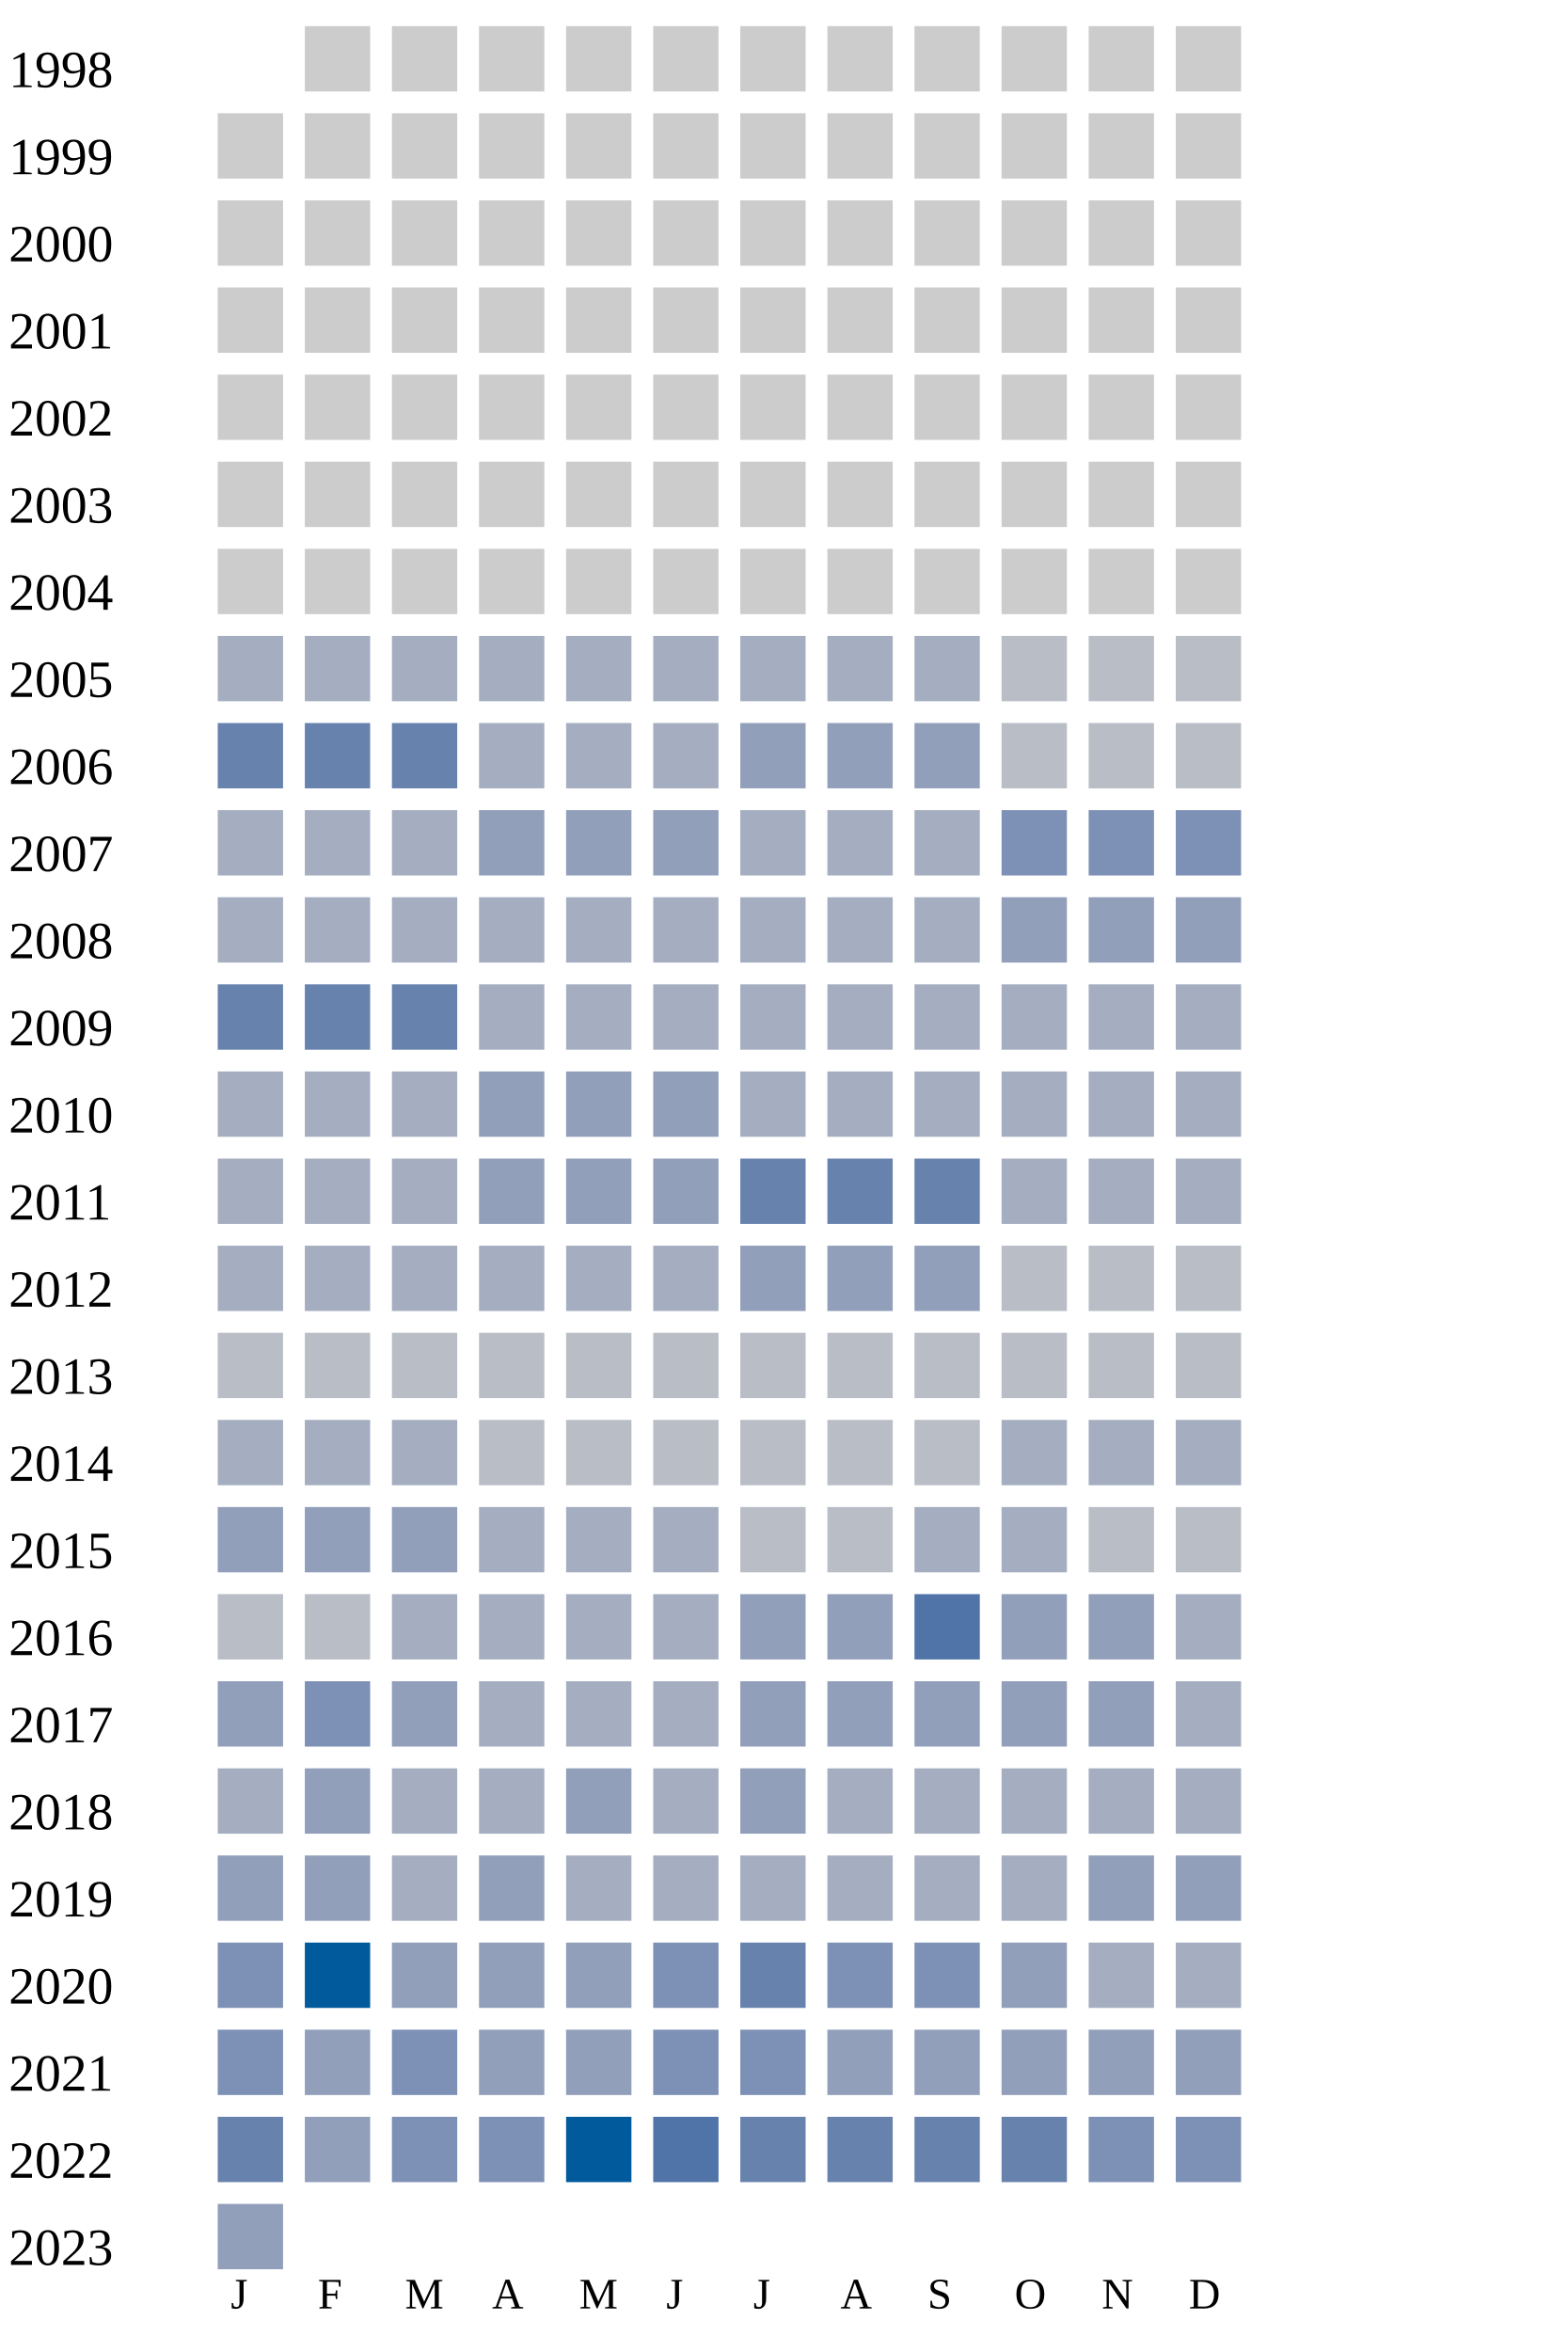
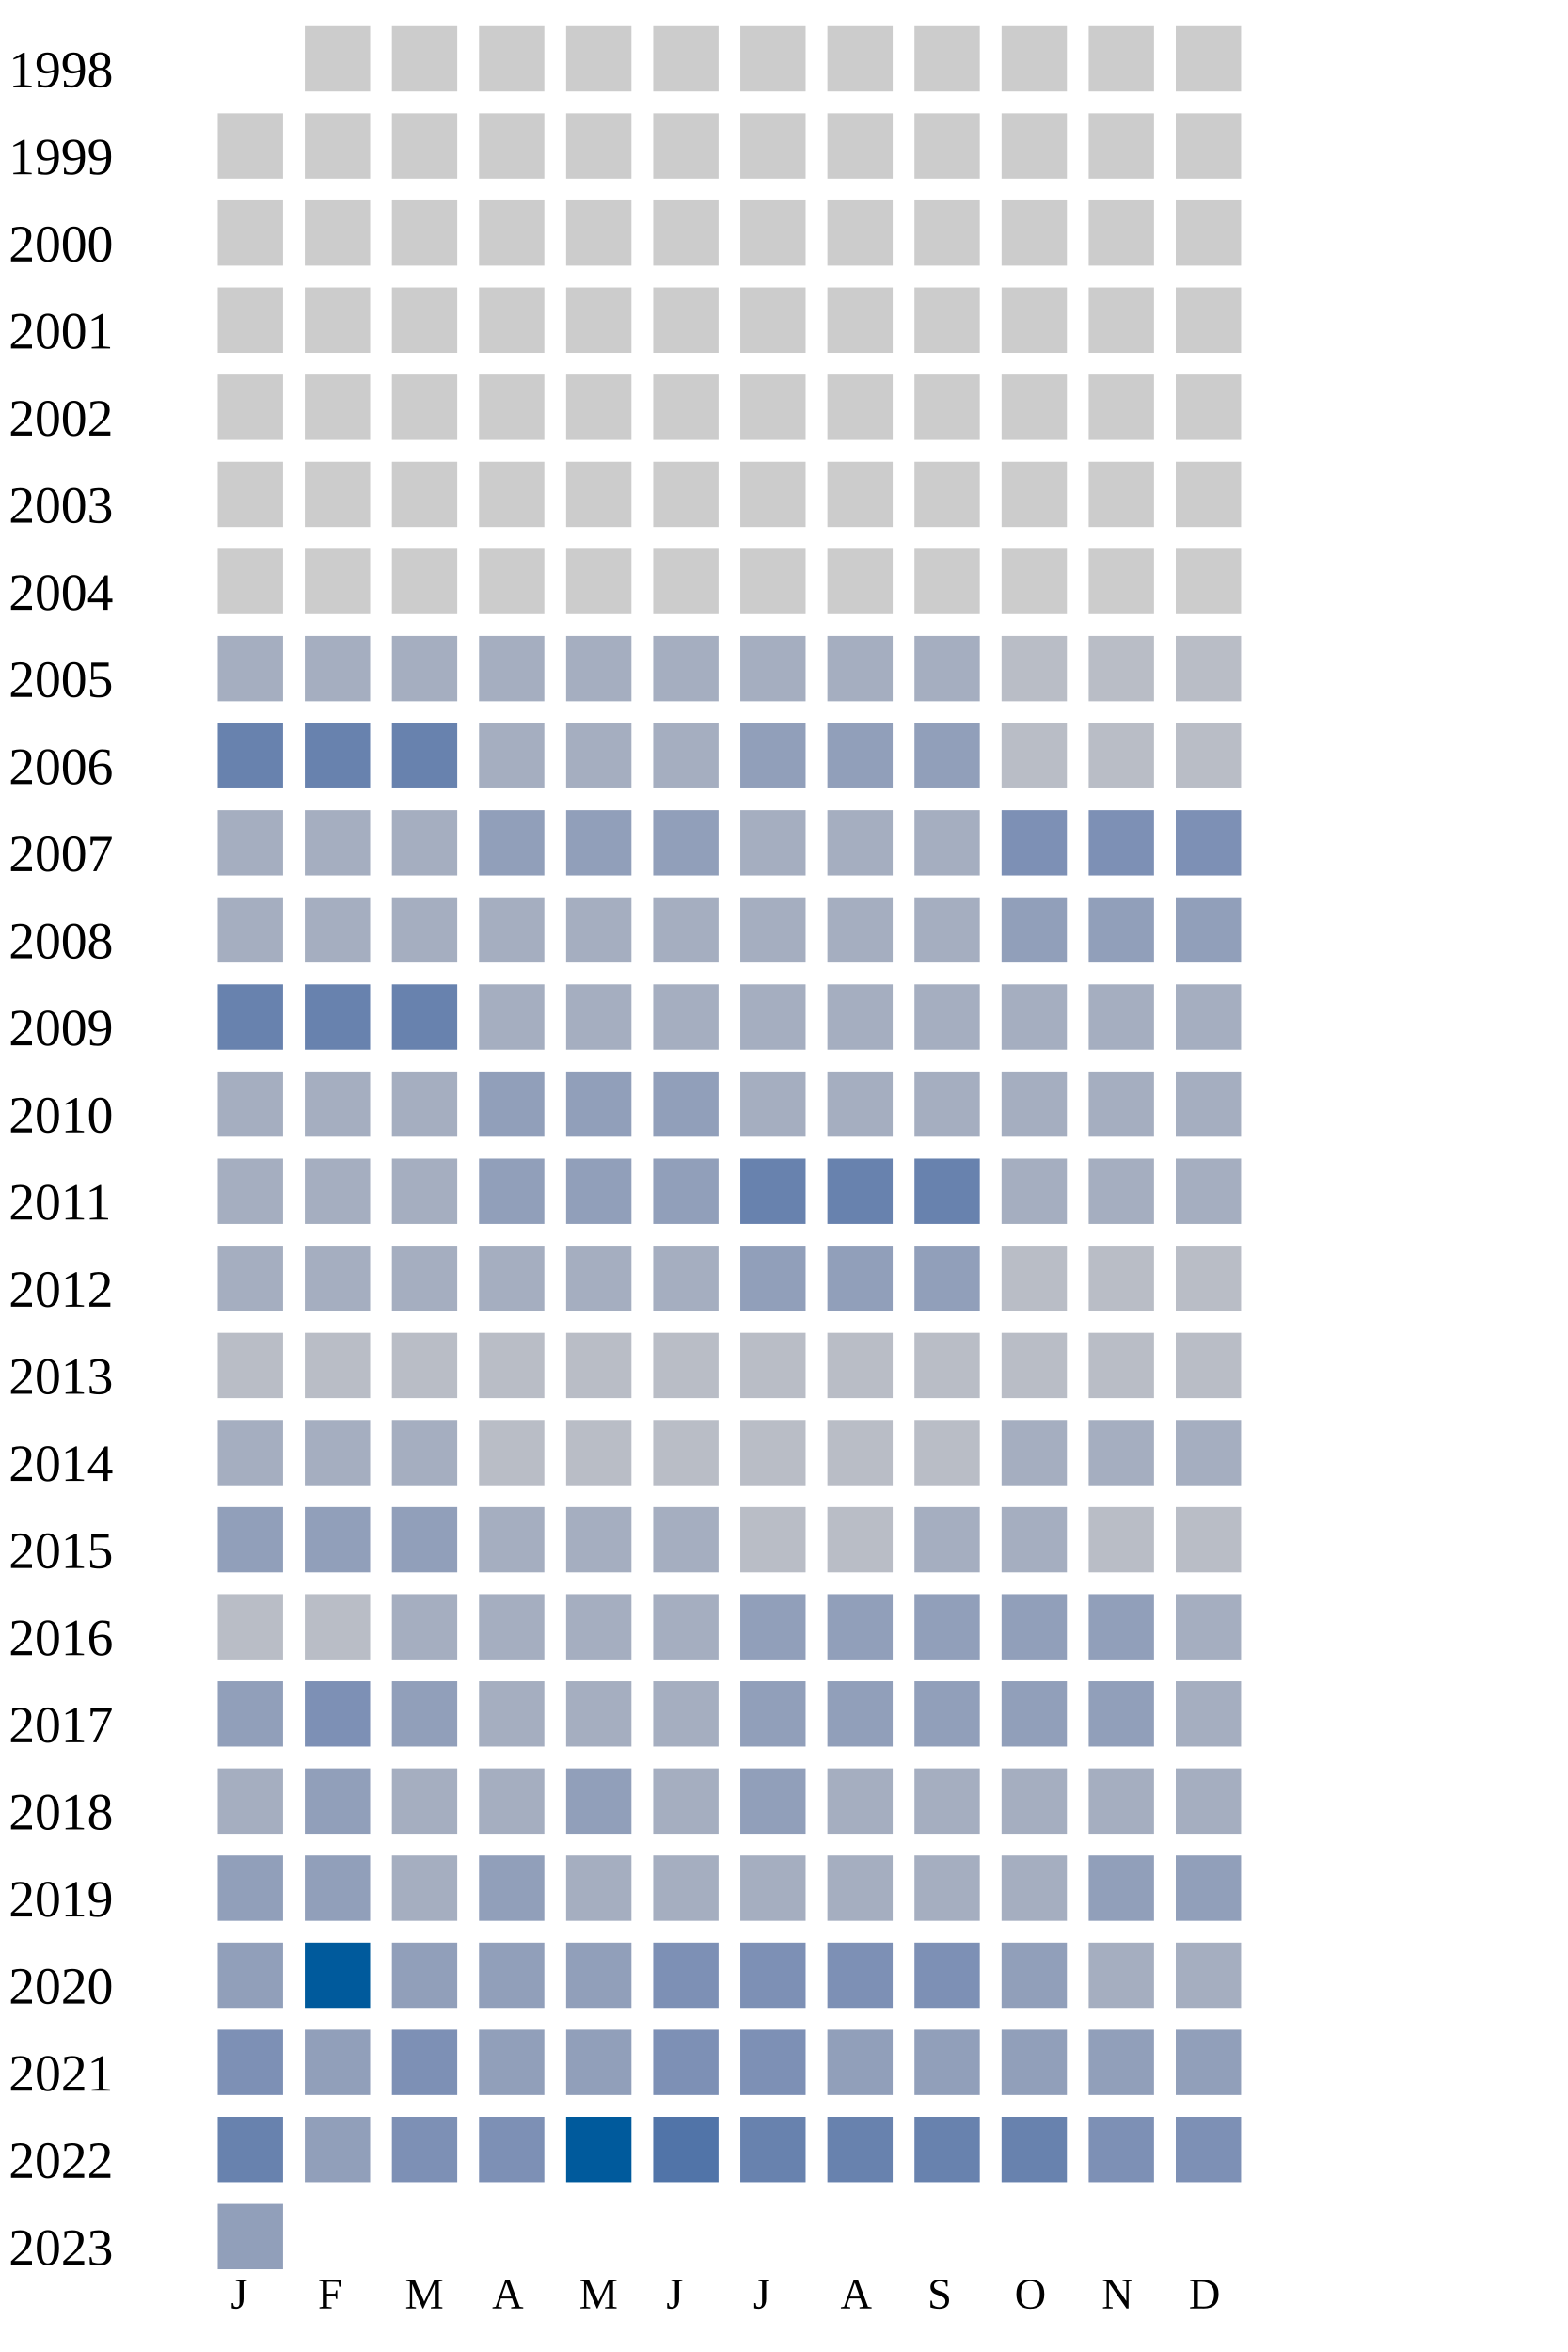
<svg xmlns="http://www.w3.org/2000/svg" width="360" height="540">
  <g transform="translate(0 0)">
    <text x="2" y="20">1998</text>
    <rect x="70" y="6" width="15" height="15" fill="#cccccc" />
    <rect x="90" y="6" width="15" height="15" fill="#cccccc" />
    <rect x="110" y="6" width="15" height="15" fill="#cccccc" />
    <rect x="130" y="6" width="15" height="15" fill="#cccccc" />
    <rect x="150" y="6" width="15" height="15" fill="#cccccc" />
    <rect x="170" y="6" width="15" height="15" fill="#cccccc" />
    <rect x="190" y="6" width="15" height="15" fill="#cccccc" />
    <rect x="210" y="6" width="15" height="15" fill="#cccccc" />
    <rect x="230" y="6" width="15" height="15" fill="#cccccc" />
    <rect x="250" y="6" width="15" height="15" fill="#cccccc" />
    <rect x="270" y="6" width="15" height="15" fill="#cccccc" />
  </g>
  <g transform="translate(0 20)">
    <text x="2" y="20">1999</text>
    <rect x="50" y="6" width="15" height="15" fill="#cccccc" />
    <rect x="70" y="6" width="15" height="15" fill="#cccccc" />
    <rect x="90" y="6" width="15" height="15" fill="#cccccc" />
    <rect x="110" y="6" width="15" height="15" fill="#cccccc" />
    <rect x="130" y="6" width="15" height="15" fill="#cccccc" />
    <rect x="150" y="6" width="15" height="15" fill="#cccccc" />
    <rect x="170" y="6" width="15" height="15" fill="#cccccc" />
    <rect x="190" y="6" width="15" height="15" fill="#cccccc" />
    <rect x="210" y="6" width="15" height="15" fill="#cccccc" />
    <rect x="230" y="6" width="15" height="15" fill="#cccccc" />
    <rect x="250" y="6" width="15" height="15" fill="#cccccc" />
    <rect x="270" y="6" width="15" height="15" fill="#cccccc" />
  </g>
  <g transform="translate(0 40)">
    <text x="2" y="20">2000</text>
    <rect x="50" y="6" width="15" height="15" fill="#cccccc" />
    <rect x="70" y="6" width="15" height="15" fill="#cccccc" />
    <rect x="90" y="6" width="15" height="15" fill="#cccccc" />
    <rect x="110" y="6" width="15" height="15" fill="#cccccc" />
    <rect x="130" y="6" width="15" height="15" fill="#cccccc" />
    <rect x="150" y="6" width="15" height="15" fill="#cccccc" />
    <rect x="170" y="6" width="15" height="15" fill="#cccccc" />
    <rect x="190" y="6" width="15" height="15" fill="#cccccc" />
    <rect x="210" y="6" width="15" height="15" fill="#cccccc" />
    <rect x="230" y="6" width="15" height="15" fill="#cccccc" />
    <rect x="250" y="6" width="15" height="15" fill="#cccccc" />
    <rect x="270" y="6" width="15" height="15" fill="#cccccc" />
  </g>
  <g transform="translate(0 60)">
    <text x="2" y="20">2001</text>
    <rect x="50" y="6" width="15" height="15" fill="#cccccc" />
    <rect x="70" y="6" width="15" height="15" fill="#cccccc" />
    <rect x="90" y="6" width="15" height="15" fill="#cccccc" />
    <rect x="110" y="6" width="15" height="15" fill="#cccccc" />
    <rect x="130" y="6" width="15" height="15" fill="#cccccc" />
    <rect x="150" y="6" width="15" height="15" fill="#cccccc" />
    <rect x="170" y="6" width="15" height="15" fill="#cccccc" />
    <rect x="190" y="6" width="15" height="15" fill="#cccccc" />
    <rect x="210" y="6" width="15" height="15" fill="#cccccc" />
    <rect x="230" y="6" width="15" height="15" fill="#cccccc" />
    <rect x="250" y="6" width="15" height="15" fill="#cccccc" />
    <rect x="270" y="6" width="15" height="15" fill="#cccccc" />
  </g>
  <g transform="translate(0 80)">
    <text x="2" y="20">2002</text>
    <rect x="50" y="6" width="15" height="15" fill="#cccccc" />
    <rect x="70" y="6" width="15" height="15" fill="#cccccc" />
    <rect x="90" y="6" width="15" height="15" fill="#cccccc" />
    <rect x="110" y="6" width="15" height="15" fill="#cccccc" />
    <rect x="130" y="6" width="15" height="15" fill="#cccccc" />
    <rect x="150" y="6" width="15" height="15" fill="#cccccc" />
    <rect x="170" y="6" width="15" height="15" fill="#cccccc" />
    <rect x="190" y="6" width="15" height="15" fill="#cccccc" />
    <rect x="210" y="6" width="15" height="15" fill="#cccccc" />
    <rect x="230" y="6" width="15" height="15" fill="#cccccc" />
    <rect x="250" y="6" width="15" height="15" fill="#cccccc" />
    <rect x="270" y="6" width="15" height="15" fill="#cccccc" />
  </g>
  <g transform="translate(0 100)">
    <text x="2" y="20">2003</text>
    <rect x="50" y="6" width="15" height="15" fill="#cccccc" />
    <rect x="70" y="6" width="15" height="15" fill="#cccccc" />
    <rect x="90" y="6" width="15" height="15" fill="#cccccc" />
    <rect x="110" y="6" width="15" height="15" fill="#cccccc" />
    <rect x="130" y="6" width="15" height="15" fill="#cccccc" />
    <rect x="150" y="6" width="15" height="15" fill="#cccccc" />
    <rect x="170" y="6" width="15" height="15" fill="#cccccc" />
    <rect x="190" y="6" width="15" height="15" fill="#cccccc" />
    <rect x="210" y="6" width="15" height="15" fill="#cccccc" />
    <rect x="230" y="6" width="15" height="15" fill="#cccccc" />
    <rect x="250" y="6" width="15" height="15" fill="#cccccc" />
    <rect x="270" y="6" width="15" height="15" fill="#cccccc" />
  </g>
  <g transform="translate(0 120)">
    <text x="2" y="20">2004</text>
    <rect x="50" y="6" width="15" height="15" fill="#cccccc" />
    <rect x="70" y="6" width="15" height="15" fill="#cccccc" />
    <rect x="90" y="6" width="15" height="15" fill="#cccccc" />
    <rect x="110" y="6" width="15" height="15" fill="#cccccc" />
    <rect x="130" y="6" width="15" height="15" fill="#cccccc" />
    <rect x="150" y="6" width="15" height="15" fill="#cccccc" />
    <rect x="170" y="6" width="15" height="15" fill="#cccccc" />
    <rect x="190" y="6" width="15" height="15" fill="#cccccc" />
    <rect x="210" y="6" width="15" height="15" fill="#cccccc" />
    <rect x="230" y="6" width="15" height="15" fill="#cccccc" />
    <rect x="250" y="6" width="15" height="15" fill="#cccccc" />
    <rect x="270" y="6" width="15" height="15" fill="#cccccc" />
  </g>
  <g transform="translate(0 140)">
    <text x="2" y="20">2005</text>
    <rect x="50" y="6" width="15" height="15" fill="#a5aec0" />
    <rect x="70" y="6" width="15" height="15" fill="#a5aec0" />
    <rect x="90" y="6" width="15" height="15" fill="#a5aec0" />
    <rect x="110" y="6" width="15" height="15" fill="#a5aec0" />
    <rect x="130" y="6" width="15" height="15" fill="#a5aec0" />
    <rect x="150" y="6" width="15" height="15" fill="#a5aec0" />
    <rect x="170" y="6" width="15" height="15" fill="#a5aec0" />
    <rect x="190" y="6" width="15" height="15" fill="#a5aec0" />
    <rect x="210" y="6" width="15" height="15" fill="#a5aec0" />
    <rect x="230" y="6" width="15" height="15" fill="#b9bdc6" />
    <rect x="250" y="6" width="15" height="15" fill="#b9bdc6" />
    <rect x="270" y="6" width="15" height="15" fill="#b9bdc6" />
  </g>
  <g transform="translate(0 160)">
    <text x="2" y="20">2006</text>
    <rect x="50" y="6" width="15" height="15" fill="#6882ae" />
    <rect x="70" y="6" width="15" height="15" fill="#6882ae" />
    <rect x="90" y="6" width="15" height="15" fill="#6882ae" />
    <rect x="110" y="6" width="15" height="15" fill="#a5aec0" />
    <rect x="130" y="6" width="15" height="15" fill="#a5aec0" />
    <rect x="150" y="6" width="15" height="15" fill="#a5aec0" />
    <rect x="170" y="6" width="15" height="15" fill="#919fba" />
    <rect x="190" y="6" width="15" height="15" fill="#919fba" />
    <rect x="210" y="6" width="15" height="15" fill="#919fba" />
    <rect x="230" y="6" width="15" height="15" fill="#b9bdc6" />
    <rect x="250" y="6" width="15" height="15" fill="#b9bdc6" />
    <rect x="270" y="6" width="15" height="15" fill="#b9bdc6" />
  </g>
  <g transform="translate(0 180)">
    <text x="2" y="20">2007</text>
    <rect x="50" y="6" width="15" height="15" fill="#a5aec0" />
    <rect x="70" y="6" width="15" height="15" fill="#a5aec0" />
    <rect x="90" y="6" width="15" height="15" fill="#a5aec0" />
    <rect x="110" y="6" width="15" height="15" fill="#919fba" />
    <rect x="130" y="6" width="15" height="15" fill="#919fba" />
    <rect x="150" y="6" width="15" height="15" fill="#919fba" />
    <rect x="170" y="6" width="15" height="15" fill="#a5aec0" />
    <rect x="190" y="6" width="15" height="15" fill="#a5aec0" />
    <rect x="210" y="6" width="15" height="15" fill="#a5aec0" />
    <rect x="230" y="6" width="15" height="15" fill="#7d90b5" />
    <rect x="250" y="6" width="15" height="15" fill="#7d90b5" />
    <rect x="270" y="6" width="15" height="15" fill="#7d90b5" />
  </g>
  <g transform="translate(0 200)">
    <text x="2" y="20">2008</text>
    <rect x="50" y="6" width="15" height="15" fill="#a5aec0" />
    <rect x="70" y="6" width="15" height="15" fill="#a5aec0" />
    <rect x="90" y="6" width="15" height="15" fill="#a5aec0" />
    <rect x="110" y="6" width="15" height="15" fill="#a5aec0" />
    <rect x="130" y="6" width="15" height="15" fill="#a5aec0" />
    <rect x="150" y="6" width="15" height="15" fill="#a5aec0" />
    <rect x="170" y="6" width="15" height="15" fill="#a5aec0" />
    <rect x="190" y="6" width="15" height="15" fill="#a5aec0" />
    <rect x="210" y="6" width="15" height="15" fill="#a5aec0" />
    <rect x="230" y="6" width="15" height="15" fill="#919fba" />
    <rect x="250" y="6" width="15" height="15" fill="#919fba" />
    <rect x="270" y="6" width="15" height="15" fill="#919fba" />
  </g>
  <g transform="translate(0 220)">
    <text x="2" y="20">2009</text>
    <rect x="50" y="6" width="15" height="15" fill="#6882ae" />
    <rect x="70" y="6" width="15" height="15" fill="#6882ae" />
    <rect x="90" y="6" width="15" height="15" fill="#6882ae" />
    <rect x="110" y="6" width="15" height="15" fill="#a5aec0" />
    <rect x="130" y="6" width="15" height="15" fill="#a5aec0" />
    <rect x="150" y="6" width="15" height="15" fill="#a5aec0" />
    <rect x="170" y="6" width="15" height="15" fill="#a5aec0" />
    <rect x="190" y="6" width="15" height="15" fill="#a5aec0" />
    <rect x="210" y="6" width="15" height="15" fill="#a5aec0" />
    <rect x="230" y="6" width="15" height="15" fill="#a5aec0" />
    <rect x="250" y="6" width="15" height="15" fill="#a5aec0" />
    <rect x="270" y="6" width="15" height="15" fill="#a5aec0" />
  </g>
  <g transform="translate(0 240)">
    <text x="2" y="20">2010</text>
    <rect x="50" y="6" width="15" height="15" fill="#a5aec0" />
    <rect x="70" y="6" width="15" height="15" fill="#a5aec0" />
    <rect x="90" y="6" width="15" height="15" fill="#a5aec0" />
    <rect x="110" y="6" width="15" height="15" fill="#919fba" />
    <rect x="130" y="6" width="15" height="15" fill="#919fba" />
    <rect x="150" y="6" width="15" height="15" fill="#919fba" />
    <rect x="170" y="6" width="15" height="15" fill="#a5aec0" />
    <rect x="190" y="6" width="15" height="15" fill="#a5aec0" />
    <rect x="210" y="6" width="15" height="15" fill="#a5aec0" />
    <rect x="230" y="6" width="15" height="15" fill="#a5aec0" />
    <rect x="250" y="6" width="15" height="15" fill="#a5aec0" />
    <rect x="270" y="6" width="15" height="15" fill="#a5aec0" />
  </g>
  <g transform="translate(0 260)">
    <text x="2" y="20">2011</text>
    <rect x="50" y="6" width="15" height="15" fill="#a5aec0" />
    <rect x="70" y="6" width="15" height="15" fill="#a5aec0" />
    <rect x="90" y="6" width="15" height="15" fill="#a5aec0" />
    <rect x="110" y="6" width="15" height="15" fill="#919fba" />
    <rect x="130" y="6" width="15" height="15" fill="#919fba" />
    <rect x="150" y="6" width="15" height="15" fill="#919fba" />
    <rect x="170" y="6" width="15" height="15" fill="#6882ae" />
    <rect x="190" y="6" width="15" height="15" fill="#6882ae" />
    <rect x="210" y="6" width="15" height="15" fill="#6882ae" />
    <rect x="230" y="6" width="15" height="15" fill="#a5aec0" />
    <rect x="250" y="6" width="15" height="15" fill="#a5aec0" />
    <rect x="270" y="6" width="15" height="15" fill="#a5aec0" />
  </g>
  <g transform="translate(0 280)">
    <text x="2" y="20">2012</text>
    <rect x="50" y="6" width="15" height="15" fill="#a5aec0" />
    <rect x="70" y="6" width="15" height="15" fill="#a5aec0" />
    <rect x="90" y="6" width="15" height="15" fill="#a5aec0" />
    <rect x="110" y="6" width="15" height="15" fill="#a5aec0" />
    <rect x="130" y="6" width="15" height="15" fill="#a5aec0" />
    <rect x="150" y="6" width="15" height="15" fill="#a5aec0" />
    <rect x="170" y="6" width="15" height="15" fill="#919fba" />
    <rect x="190" y="6" width="15" height="15" fill="#919fba" />
    <rect x="210" y="6" width="15" height="15" fill="#919fba" />
    <rect x="230" y="6" width="15" height="15" fill="#b9bdc6" />
    <rect x="250" y="6" width="15" height="15" fill="#b9bdc6" />
    <rect x="270" y="6" width="15" height="15" fill="#b9bdc6" />
  </g>
  <g transform="translate(0 300)">
    <text x="2" y="20">2013</text>
    <rect x="50" y="6" width="15" height="15" fill="#b9bdc6" />
    <rect x="70" y="6" width="15" height="15" fill="#b9bdc6" />
    <rect x="90" y="6" width="15" height="15" fill="#b9bdc6" />
    <rect x="110" y="6" width="15" height="15" fill="#b9bdc6" />
    <rect x="130" y="6" width="15" height="15" fill="#b9bdc6" />
    <rect x="150" y="6" width="15" height="15" fill="#b9bdc6" />
    <rect x="170" y="6" width="15" height="15" fill="#b9bdc6" />
    <rect x="190" y="6" width="15" height="15" fill="#b9bdc6" />
    <rect x="210" y="6" width="15" height="15" fill="#b9bdc6" />
    <rect x="230" y="6" width="15" height="15" fill="#b9bdc6" />
    <rect x="250" y="6" width="15" height="15" fill="#b9bdc6" />
    <rect x="270" y="6" width="15" height="15" fill="#b9bdc6" />
  </g>
  <g transform="translate(0 320)">
    <text x="2" y="20">2014</text>
    <rect x="50" y="6" width="15" height="15" fill="#a5aec0" />
    <rect x="70" y="6" width="15" height="15" fill="#a5aec0" />
    <rect x="90" y="6" width="15" height="15" fill="#a5aec0" />
    <rect x="110" y="6" width="15" height="15" fill="#b9bdc6" />
    <rect x="130" y="6" width="15" height="15" fill="#b9bdc6" />
    <rect x="150" y="6" width="15" height="15" fill="#b9bdc6" />
    <rect x="170" y="6" width="15" height="15" fill="#b9bdc6" />
    <rect x="190" y="6" width="15" height="15" fill="#b9bdc6" />
    <rect x="210" y="6" width="15" height="15" fill="#b9bdc6" />
    <rect x="230" y="6" width="15" height="15" fill="#a5aec0" />
    <rect x="250" y="6" width="15" height="15" fill="#a5aec0" />
    <rect x="270" y="6" width="15" height="15" fill="#a5aec0" />
  </g>
  <g transform="translate(0 340)">
    <text x="2" y="20">2015</text>
    <rect x="50" y="6" width="15" height="15" fill="#919fba" />
    <rect x="70" y="6" width="15" height="15" fill="#919fba" />
    <rect x="90" y="6" width="15" height="15" fill="#919fba" />
    <rect x="110" y="6" width="15" height="15" fill="#a5aec0" />
    <rect x="130" y="6" width="15" height="15" fill="#a5aec0" />
    <rect x="150" y="6" width="15" height="15" fill="#a5aec0" />
    <rect x="170" y="6" width="15" height="15" fill="#b9bdc6" />
    <rect x="190" y="6" width="15" height="15" fill="#b9bdc6" />
    <rect x="210" y="6" width="15" height="15" fill="#a5aec0" />
    <rect x="230" y="6" width="15" height="15" fill="#a5aec0" />
    <rect x="250" y="6" width="15" height="15" fill="#b9bdc6" />
    <rect x="270" y="6" width="15" height="15" fill="#b9bdc6" />
  </g>
  <g transform="translate(0 360)">
    <text x="2" y="20">2016</text>
    <rect x="50" y="6" width="15" height="15" fill="#b9bdc6" />
    <rect x="70" y="6" width="15" height="15" fill="#b9bdc6" />
    <rect x="90" y="6" width="15" height="15" fill="#a5aec0" />
    <rect x="110" y="6" width="15" height="15" fill="#a5aec0" />
    <rect x="130" y="6" width="15" height="15" fill="#a5aec0" />
    <rect x="150" y="6" width="15" height="15" fill="#a5aec0" />
    <rect x="170" y="6" width="15" height="15" fill="#919fba" />
    <rect x="190" y="6" width="15" height="15" fill="#919fba" />
-     <rect x="210" y="6" width="15" height="15" fill="#5174a8" />
+     <rect x="210" y="6" width="15" height="15" fill="#919fba" />
    <rect x="230" y="6" width="15" height="15" fill="#919fba" />
    <rect x="250" y="6" width="15" height="15" fill="#919fba" />
    <rect x="270" y="6" width="15" height="15" fill="#a5aec0" />
  </g>
  <g transform="translate(0 380)">
    <text x="2" y="20">2017</text>
    <rect x="50" y="6" width="15" height="15" fill="#919fba" />
    <rect x="70" y="6" width="15" height="15" fill="#7d90b5" />
    <rect x="90" y="6" width="15" height="15" fill="#919fba" />
    <rect x="110" y="6" width="15" height="15" fill="#a5aec0" />
    <rect x="130" y="6" width="15" height="15" fill="#a5aec0" />
    <rect x="150" y="6" width="15" height="15" fill="#a5aec0" />
    <rect x="170" y="6" width="15" height="15" fill="#919fba" />
    <rect x="190" y="6" width="15" height="15" fill="#919fba" />
    <rect x="210" y="6" width="15" height="15" fill="#919fba" />
    <rect x="230" y="6" width="15" height="15" fill="#919fba" />
    <rect x="250" y="6" width="15" height="15" fill="#919fba" />
    <rect x="270" y="6" width="15" height="15" fill="#a5aec0" />
  </g>
  <g transform="translate(0 400)">
    <text x="2" y="20">2018</text>
    <rect x="50" y="6" width="15" height="15" fill="#a5aec0" />
    <rect x="70" y="6" width="15" height="15" fill="#919fba" />
    <rect x="90" y="6" width="15" height="15" fill="#a5aec0" />
    <rect x="110" y="6" width="15" height="15" fill="#a5aec0" />
    <rect x="130" y="6" width="15" height="15" fill="#919fba" />
    <rect x="150" y="6" width="15" height="15" fill="#a5aec0" />
    <rect x="170" y="6" width="15" height="15" fill="#919fba" />
    <rect x="190" y="6" width="15" height="15" fill="#a5aec0" />
    <rect x="210" y="6" width="15" height="15" fill="#a5aec0" />
    <rect x="230" y="6" width="15" height="15" fill="#a5aec0" />
    <rect x="250" y="6" width="15" height="15" fill="#a5aec0" />
    <rect x="270" y="6" width="15" height="15" fill="#a5aec0" />
  </g>
  <g transform="translate(0 420)">
    <text x="2" y="20">2019</text>
    <rect x="50" y="6" width="15" height="15" fill="#919fba" />
    <rect x="70" y="6" width="15" height="15" fill="#919fba" />
    <rect x="90" y="6" width="15" height="15" fill="#a5aec0" />
    <rect x="110" y="6" width="15" height="15" fill="#919fba" />
    <rect x="130" y="6" width="15" height="15" fill="#a5aec0" />
    <rect x="150" y="6" width="15" height="15" fill="#a5aec0" />
    <rect x="170" y="6" width="15" height="15" fill="#a5aec0" />
    <rect x="190" y="6" width="15" height="15" fill="#a5aec0" />
    <rect x="210" y="6" width="15" height="15" fill="#a5aec0" />
    <rect x="230" y="6" width="15" height="15" fill="#a5aec0" />
    <rect x="250" y="6" width="15" height="15" fill="#919fba" />
    <rect x="270" y="6" width="15" height="15" fill="#919fba" />
  </g>
  <g transform="translate(0 440)">
    <text x="2" y="20">2020</text>
-     <rect x="50" y="6" width="15" height="15" fill="#7d90b5" />
+     <rect x="50" y="6" width="15" height="15" fill="#919fba" />
    <rect x="70" y="6" width="15" height="15" fill="#005a9c" />
    <rect x="90" y="6" width="15" height="15" fill="#919fba" />
    <rect x="110" y="6" width="15" height="15" fill="#919fba" />
    <rect x="130" y="6" width="15" height="15" fill="#919fba" />
    <rect x="150" y="6" width="15" height="15" fill="#7d90b5" />
-     <rect x="170" y="6" width="15" height="15" fill="#6882ae" />
+     <rect x="170" y="6" width="15" height="15" fill="#7d90b5" />
    <rect x="190" y="6" width="15" height="15" fill="#7d90b5" />
    <rect x="210" y="6" width="15" height="15" fill="#7d90b5" />
    <rect x="230" y="6" width="15" height="15" fill="#919fba" />
    <rect x="250" y="6" width="15" height="15" fill="#a5aec0" />
    <rect x="270" y="6" width="15" height="15" fill="#a5aec0" />
  </g>
  <g transform="translate(0 460)">
    <text x="2" y="20">2021</text>
    <rect x="50" y="6" width="15" height="15" fill="#7d90b5" />
    <rect x="70" y="6" width="15" height="15" fill="#919fba" />
    <rect x="90" y="6" width="15" height="15" fill="#7d90b5" />
    <rect x="110" y="6" width="15" height="15" fill="#919fba" />
    <rect x="130" y="6" width="15" height="15" fill="#919fba" />
    <rect x="150" y="6" width="15" height="15" fill="#7d90b5" />
    <rect x="170" y="6" width="15" height="15" fill="#7d90b5" />
    <rect x="190" y="6" width="15" height="15" fill="#919fba" />
    <rect x="210" y="6" width="15" height="15" fill="#919fba" />
    <rect x="230" y="6" width="15" height="15" fill="#919fba" />
    <rect x="250" y="6" width="15" height="15" fill="#919fba" />
    <rect x="270" y="6" width="15" height="15" fill="#919fba" />
  </g>
  <g transform="translate(0 480)">
    <text x="2" y="20">2022</text>
    <rect x="50" y="6" width="15" height="15" fill="#6882ae" />
    <rect x="70" y="6" width="15" height="15" fill="#919fba" />
    <rect x="90" y="6" width="15" height="15" fill="#7d90b5" />
    <rect x="110" y="6" width="15" height="15" fill="#7d90b5" />
    <rect x="130" y="6" width="15" height="15" fill="#005a9c" />
    <rect x="150" y="6" width="15" height="15" fill="#5174a8" />
    <rect x="170" y="6" width="15" height="15" fill="#6882ae" />
    <rect x="190" y="6" width="15" height="15" fill="#6882ae" />
    <rect x="210" y="6" width="15" height="15" fill="#6882ae" />
    <rect x="230" y="6" width="15" height="15" fill="#6882ae" />
    <rect x="250" y="6" width="15" height="15" fill="#7d90b5" />
    <rect x="270" y="6" width="15" height="15" fill="#7d90b5" />
  </g>
  <g transform="translate(0 500)">
    <text x="2" y="20">2023</text>
    <rect x="50" y="6" width="15" height="15" fill="#919fba" />
  </g>
  <text style="font-size: 10px; text-align: center" x="53" y="530">J</text>
  <text style="font-size: 10px; text-align: center" x="73" y="530">F</text>
  <text style="font-size: 10px; text-align: center" x="93" y="530">M</text>
  <text style="font-size: 10px; text-align: center" x="113" y="530">A</text>
  <text style="font-size: 10px; text-align: center" x="133" y="530">M</text>
  <text style="font-size: 10px; text-align: center" x="153" y="530">J</text>
  <text style="font-size: 10px; text-align: center" x="173" y="530">J</text>
  <text style="font-size: 10px; text-align: center" x="193" y="530">A</text>
  <text style="font-size: 10px; text-align: center" x="213" y="530">S</text>
  <text style="font-size: 10px; text-align: center" x="233" y="530">O</text>
  <text style="font-size: 10px; text-align: center" x="253" y="530">N</text>
  <text style="font-size: 10px; text-align: center" x="273" y="530">D</text>
  <text style="font-size: 10px;" x="155" y="549">Less</text>
  <rect fill="#b9bdc6" width="10" height="10" x="180" y="540" />
  <rect fill="#919fba" width="10" height="10" x="195" y="540" />
  <rect fill="#6882ae" width="10" height="10" x="210" y="540" />
  <rect fill="#005a9c" width="10" height="10" x="225" y="540" />
  <text x="240" y="549" style="font-size: 10px;">More</text>
</svg>
